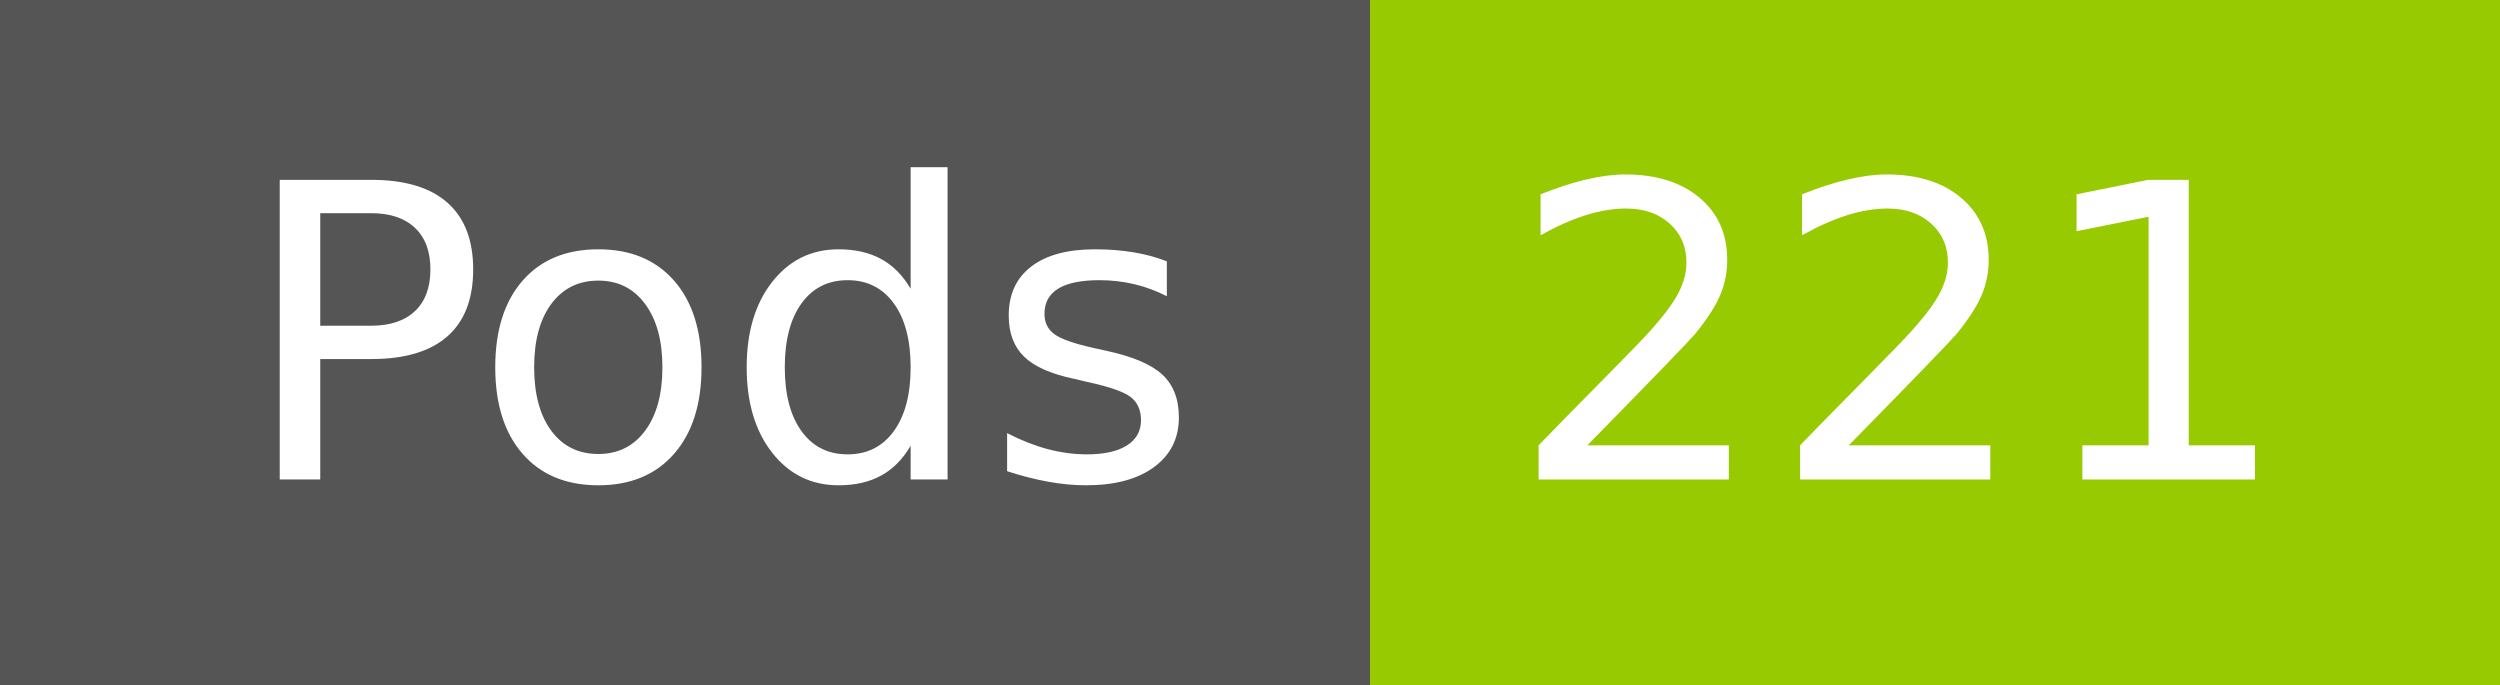
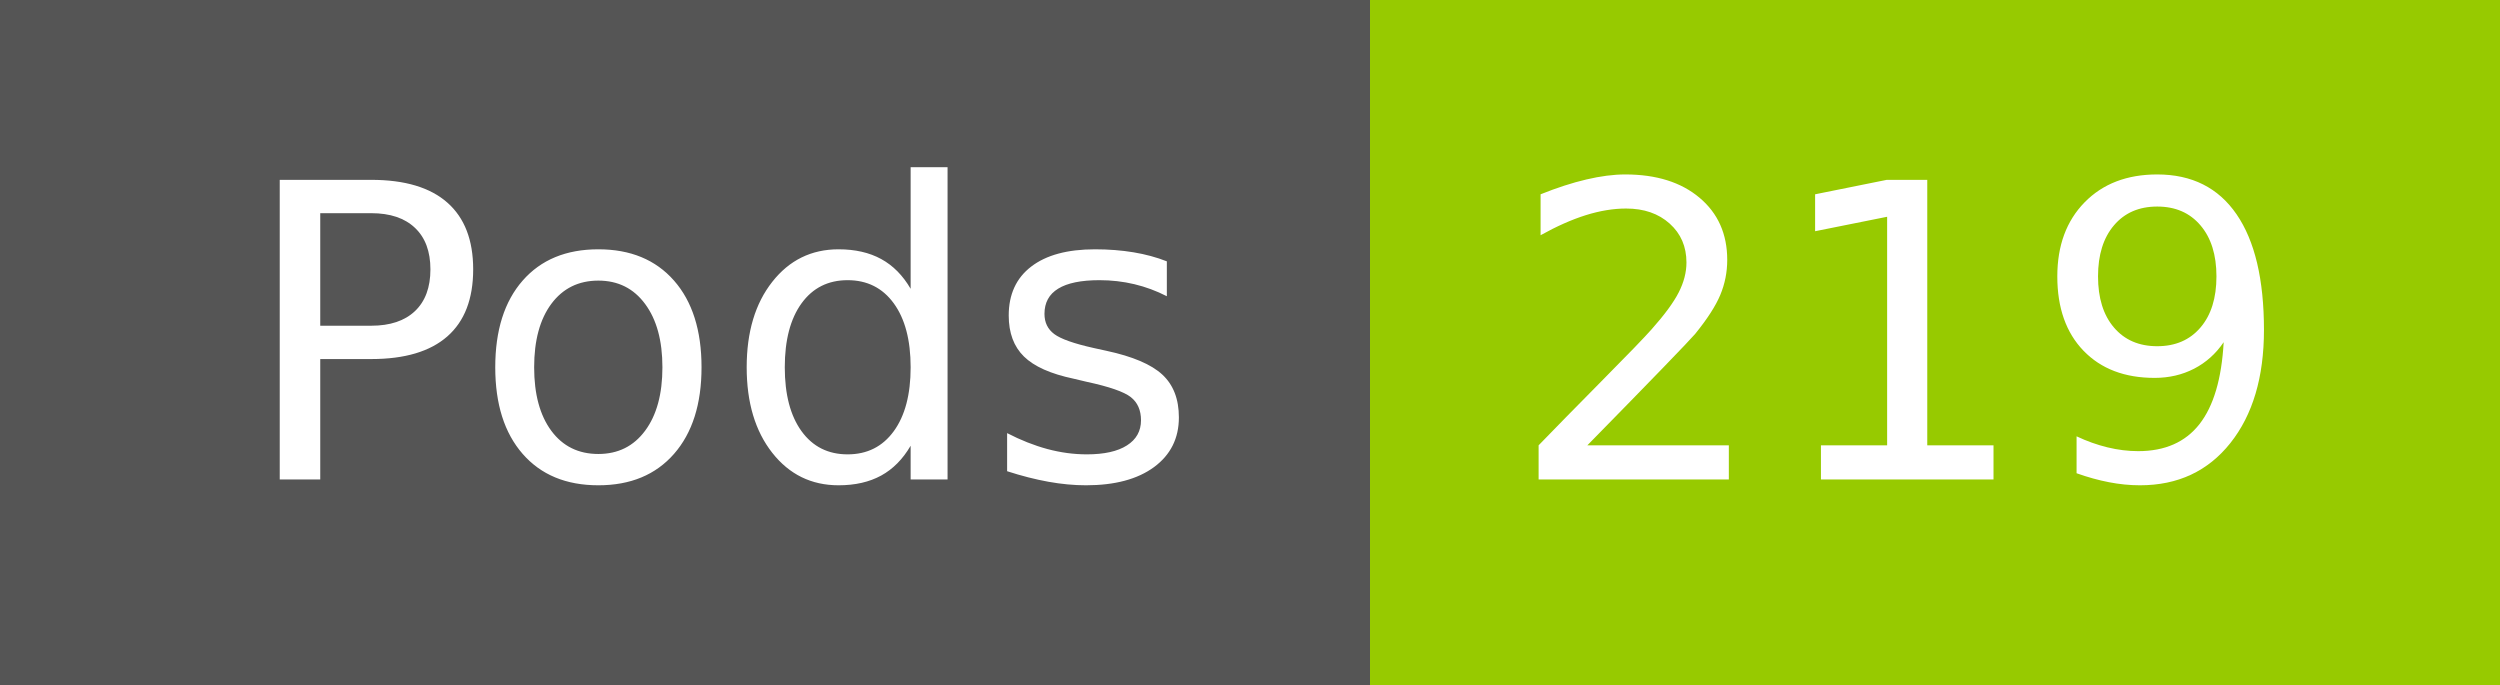
- <svg xmlns="http://www.w3.org/2000/svg" width="73" height="20" role="img" aria-label="Pods: 221">
+ <svg xmlns="http://www.w3.org/2000/svg" width="73" height="20" role="img" aria-label="Pods: 219">
  <g shape-rendering="crispEdges">
    <rect width="40" height="20" fill="#555" />
    <rect x="40" width="33" height="20" fill="#97ca00" />
  </g>
  <g fill="#fff" text-anchor="middle" font-family="Verdana,Geneva,DejaVu Sans,sans-serif" text-rendering="geometricPrecision" font-size="120">
    <text x="210" y="140" transform="scale(.1)" fill="#fff" textLength="294">Pods</text>
-     <text x="555" y="140" transform="scale(.1)" fill="#fff" textLength="228">221</text>
+     <text x="555" y="140" transform="scale(.1)" fill="#fff" textLength="228">219</text>
  </g>
</svg>
